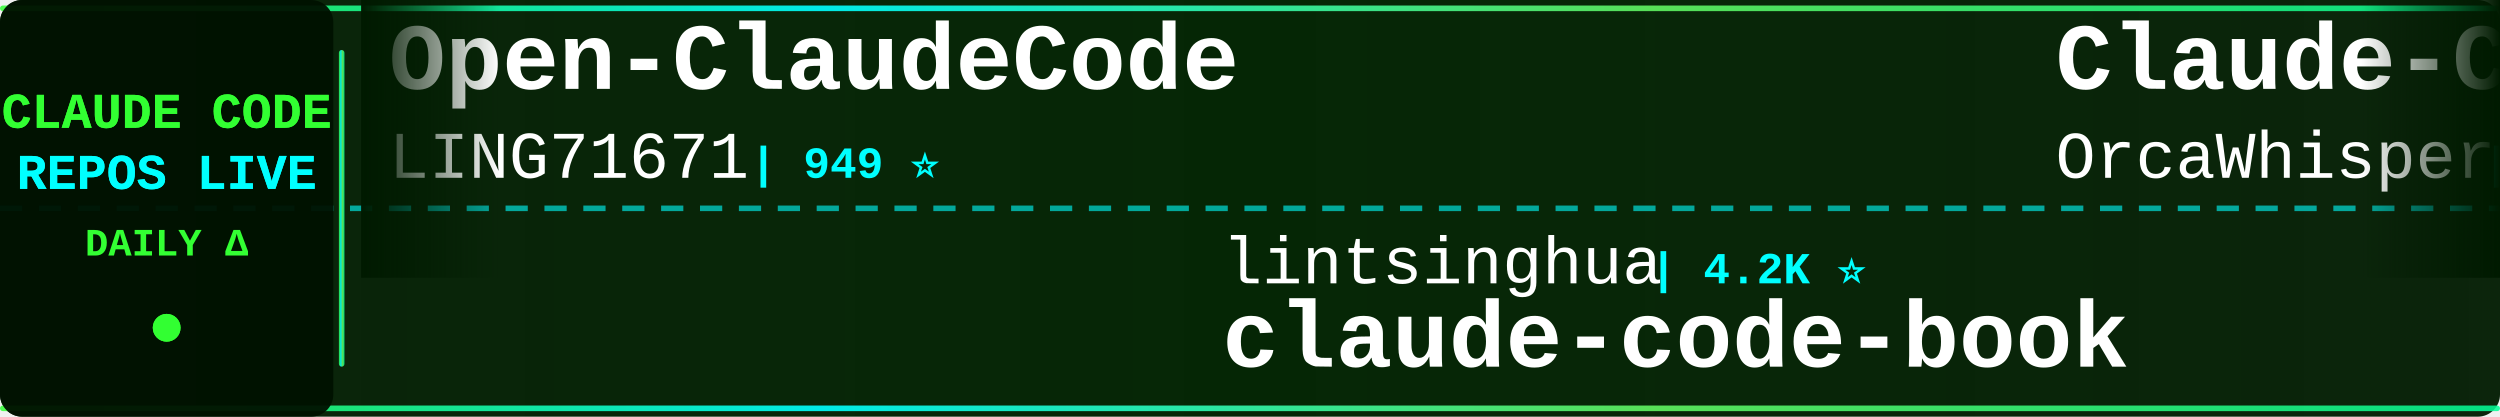
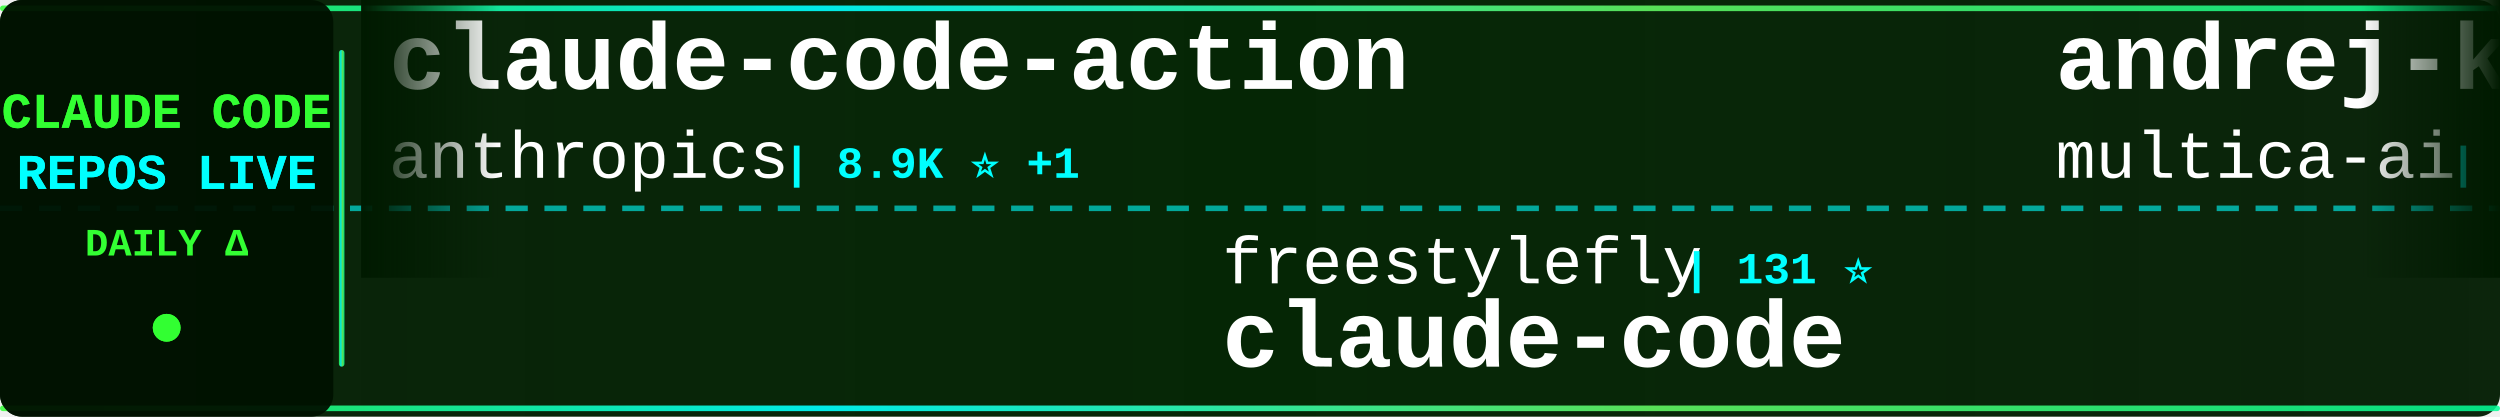
<svg xmlns="http://www.w3.org/2000/svg" width="900" height="150">
  <defs>
    <linearGradient id="tickerBg" x1="0%" y1="0%" x2="100%" y2="0%">
      <stop offset="0%" style="stop-color:#001a00;stop-opacity:0.95" />
      <stop offset="50%" style="stop-color:#002200;stop-opacity:0.98" />
      <stop offset="100%" style="stop-color:#001a00;stop-opacity:0.95" />
    </linearGradient>
    <linearGradient id="borderGrad" x1="0%" y1="0%" x2="100%" y2="0%">
      <stop offset="0%" style="stop-color:#33ff33;stop-opacity:0.85">
        <animate attributeName="stop-opacity" values="0.85;1;0.85" dur="2s" repeatCount="indefinite" />
      </stop>
      <stop offset="33%" style="stop-color:#00ffff;stop-opacity:0.9">
        <animate attributeName="stop-opacity" values="0.9;1;0.9" dur="2.2s" repeatCount="indefinite" />
      </stop>
      <stop offset="66%" style="stop-color:#66ff66;stop-opacity:0.85">
        <animate attributeName="stop-opacity" values="0.85;1;0.85" dur="1.8s" repeatCount="indefinite" />
      </stop>
      <stop offset="100%" style="stop-color:#00ff99;stop-opacity:0.85">
        <animate attributeName="stop-opacity" values="0.85;1;0.85" dur="2s" repeatCount="indefinite" />
      </stop>
    </linearGradient>
    <filter id="textGlow">
      <feGaussianBlur stdDeviation="0.1" result="coloredBlur" />
      <feMerge>
        <feMergeNode in="coloredBlur" />
        <feMergeNode in="SourceGraphic" />
      </feMerge>
    </filter>
    <filter id="metricGlow">
      <feGaussianBlur stdDeviation="0.2" result="coloredBlur" />
      <feMerge>
        <feMergeNode in="coloredBlur" />
        <feMergeNode in="SourceGraphic" />
      </feMerge>
    </filter>
    <linearGradient id="leftFade" x1="0%" y1="0%" x2="100%" y2="0%">
      <stop offset="0%" style="stop-color:#001a00;stop-opacity:1" />
      <stop offset="100%" style="stop-color:#001a00;stop-opacity:0" />
    </linearGradient>
    <linearGradient id="rightFade" x1="0%" y1="0%" x2="100%" y2="0%">
      <stop offset="0%" style="stop-color:#001a00;stop-opacity:0" />
      <stop offset="100%" style="stop-color:#001a00;stop-opacity:1" />
    </linearGradient>
  </defs>
  <rect width="900" height="150" fill="url(#tickerBg)" rx="8" />
  <rect x="0" y="2" width="900" height="2" fill="url(#borderGrad)" rx="1" />
  <rect x="0" y="146" width="900" height="2" fill="url(#borderGrad)" rx="1" />
  <line x1="0" y1="75" x2="900" y2="75" stroke="#00ffff" stroke-width="2" stroke-dasharray="8 6" opacity="0.6" />
  <rect x="0" y="0" width="120" height="150" fill="#001100" opacity="0.95" rx="8" />
  <text x="60" y="46" font-family="'Courier New', monospace" font-size="18" font-weight="bold" fill="#33ff33" text-anchor="middle" filter="url(#textGlow)">
    CLAUDE CODE
  </text>
  <text x="60" y="68" font-family="'Courier New', monospace" font-size="18" font-weight="bold" fill="#00ffff" text-anchor="middle" filter="url(#textGlow)">
    REPOS LIVE
  </text>
  <text x="60" y="92" font-family="'Courier New', monospace" font-size="14" font-weight="bold" fill="#33ff33" text-anchor="middle">
    DAILY Δ
  </text>
  <circle cx="60" cy="118" r="5" fill="#33ff33" filter="url(#metricGlow)">
    <animate attributeName="r" values="4;6;4" dur="1.5s" repeatCount="indefinite" />
    <animate attributeName="opacity" values="0.6;1;0.6" dur="1.5s" repeatCount="indefinite" />
  </circle>
  <rect x="122" y="18" width="2" height="114" fill="url(#borderGrad)" rx="1" />
  <clipPath id="tickerClip">
    <rect x="130" y="0" width="770" height="150" />
  </clipPath>
  <g clip-path="url(#tickerClip)">
    <g id="tickerItems">
      <animateTransform attributeName="transform" attributeType="XML" type="translate" from="0 0" to="-3000 0" dur="54s" repeatCount="indefinite" />
      <g transform="translate(0, 0)">
-         <text x="140" y="32" font-family="'Courier New', monospace" font-size="34" font-weight="bold" fill="#ffffff">Open-ClaudeCode</text>
-         <text x="140" y="64" font-family="'Courier New', monospace" font-size="24" font-weight="normal" fill="#ffffff" opacity="1.0">LING71671</text>
-         <text x="270" y="64" font-family="'Courier New', monospace" font-size="16" font-weight="bold" fill="#00ffff"> | 949 ⭐</text>
+         <text x="140" y="32" font-family="'Courier New', monospace" font-size="34" font-weight="bold" fill="#ffffff">claude-code-action</text>
+         <text x="140" y="64" font-family="'Courier New', monospace" font-size="24" font-weight="normal" fill="#ffffff" opacity="1.0">anthropics</text>
+         <text x="282" y="64" font-family="'Courier New', monospace" font-size="16" font-weight="bold" fill="#00ffff"> | 8.9K ⭐ +1</text>
      </g>
      <g transform="translate(300, 0)">
-         <text x="140" y="102" font-family="'Courier New', monospace" font-size="24" font-weight="normal" fill="#ffffff" opacity="1.0">lintsinghua</text>
-         <text x="294" y="102" font-family="'Courier New', monospace" font-size="16" font-weight="bold" fill="#00ffff"> | 4.2K ⭐</text>
-         <text x="140" y="132" font-family="'Courier New', monospace" font-size="34" font-weight="bold" fill="#ffffff">claude-code-book</text>
+         <text x="140" y="102" font-family="'Courier New', monospace" font-size="24" font-weight="normal" fill="#ffffff" opacity="1.0">freestylefly</text>
+         <text x="306" y="102" font-family="'Courier New', monospace" font-size="16" font-weight="bold" fill="#00ffff"> | 131 ⭐</text>
+         <text x="140" y="132" font-family="'Courier New', monospace" font-size="34" font-weight="bold" fill="#ffffff">claude-code</text>
      </g>
      <g transform="translate(600, 0)">
-         <text x="140" y="32" font-family="'Courier New', monospace" font-size="34" font-weight="bold" fill="#ffffff">Claude-Code</text>
-         <text x="140" y="64" font-family="'Courier New', monospace" font-size="24" font-weight="normal" fill="#ffffff" opacity="1.0">OrcaWhisper</text>
-         <text x="294" y="64" font-family="'Courier New', monospace" font-size="16" font-weight="bold" fill="#00ffff"> | 96 ⭐</text>
+         <text x="140" y="32" font-family="'Courier New', monospace" font-size="34" font-weight="bold" fill="#ffffff">andrej-karpathy-skills</text>
+         <text x="140" y="64" font-family="'Courier New', monospace" font-size="24" font-weight="normal" fill="#ffffff" opacity="1.0">multica-ai</text>
+         <text x="282" y="64" font-family="'Courier New', monospace" font-size="16" font-weight="bold" fill="#00ffff"> | 213.0K ⭐ +51</text>
      </g>
      <g transform="translate(900, 0)">
-         <text x="140" y="102" font-family="'Courier New', monospace" font-size="24" font-weight="normal" fill="#ffffff" opacity="1.0">xu-xiang</text>
-         <text x="258" y="102" font-family="'Courier New', monospace" font-size="16" font-weight="bold" fill="#00ffff"> | 1.9K ⭐</text>
-         <text x="140" y="132" font-family="'Courier New', monospace" font-size="34" font-weight="bold" fill="#ffffff">everything-claude-code-z...</text>
+         <text x="140" y="102" font-family="'Courier New', monospace" font-size="24" font-weight="normal" fill="#ffffff" opacity="1.0">digitalsamba</text>
+         <text x="306" y="102" font-family="'Courier New', monospace" font-size="16" font-weight="bold" fill="#00ffff"> | 2.1K ⭐ +1</text>
+         <text x="140" y="132" font-family="'Courier New', monospace" font-size="34" font-weight="bold" fill="#ffffff">claude-code-video-toolki...</text>
      </g>
      <g transform="translate(1200, 0)">
-         <text x="140" y="32" font-family="'Courier New', monospace" font-size="34" font-weight="bold" fill="#ffffff">Auto-claude-code-researc...</text>
-         <text x="140" y="64" font-family="'Courier New', monospace" font-size="24" font-weight="normal" fill="#ffffff" opacity="1.0">wanshuiyin</text>
-         <text x="282" y="64" font-family="'Courier New', monospace" font-size="16" font-weight="bold" fill="#00ffff"> | 16.1K ⭐</text>
+         <text x="140" y="32" font-family="'Courier New', monospace" font-size="34" font-weight="bold" fill="#ffffff">claude-code-guide</text>
+         <text x="140" y="64" font-family="'Courier New', monospace" font-size="24" font-weight="normal" fill="#ffffff" opacity="1.0">Cranot</text>
+         <text x="234" y="64" font-family="'Courier New', monospace" font-size="16" font-weight="bold" fill="#00ffff"> | 2.9K ⭐</text>
      </g>
      <g transform="translate(1500, 0)">
-         <text x="140" y="102" font-family="'Courier New', monospace" font-size="24" font-weight="normal" fill="#ffffff" opacity="1.0">jarmuine</text>
-         <text x="258" y="102" font-family="'Courier New', monospace" font-size="16" font-weight="bold" fill="#00ffff"> | 2.3K ⭐</text>
+         <text x="140" y="102" font-family="'Courier New', monospace" font-size="24" font-weight="normal" fill="#ffffff" opacity="1.0">Onewon</text>
+         <text x="234" y="102" font-family="'Courier New', monospace" font-size="16" font-weight="bold" fill="#00ffff"> | 181 ⭐</text>
        <text x="140" y="132" font-family="'Courier New', monospace" font-size="34" font-weight="bold" fill="#ffffff">claude-code</text>
      </g>
      <g transform="translate(1800, 0)">
-         <text x="140" y="32" font-family="'Courier New', monospace" font-size="34" font-weight="bold" fill="#ffffff">claude-code-tudou</text>
-         <text x="140" y="64" font-family="'Courier New', monospace" font-size="24" font-weight="normal" fill="#ffffff" opacity="1.0">AICoderTudou</text>
-         <text x="306" y="64" font-family="'Courier New', monospace" font-size="16" font-weight="bold" fill="#00ffff"> | 494 ⭐</text>
+         <text x="140" y="32" font-family="'Courier New', monospace" font-size="34" font-weight="bold" fill="#ffffff">ClaudeCode-Portable</text>
+         <text x="140" y="64" font-family="'Courier New', monospace" font-size="24" font-weight="normal" fill="#ffffff" opacity="1.0">techjarves</text>
+         <text x="282" y="64" font-family="'Courier New', monospace" font-size="16" font-weight="bold" fill="#00ffff"> | 1.5K ⭐ +1</text>
      </g>
      <g transform="translate(2100, 0)">
-         <text x="140" y="102" font-family="'Courier New', monospace" font-size="24" font-weight="normal" fill="#ffffff" opacity="1.0">shareAI-lab</text>
-         <text x="294" y="102" font-family="'Courier New', monospace" font-size="16" font-weight="bold" fill="#00ffff"> | 76.8K ⭐ +7</text>
-         <text x="140" y="132" font-family="'Courier New', monospace" font-size="34" font-weight="bold" fill="#ffffff">learn-claude-code</text>
+         <text x="140" y="102" font-family="'Courier New', monospace" font-size="24" font-weight="normal" fill="#ffffff" opacity="1.0">VineeTagarwaL-code</text>
+         <text x="378" y="102" font-family="'Courier New', monospace" font-size="16" font-weight="bold" fill="#00ffff"> | 274 ⭐</text>
+         <text x="140" y="132" font-family="'Courier New', monospace" font-size="34" font-weight="bold" fill="#ffffff">claude-code</text>
      </g>
      <g transform="translate(2400, 0)">
-         <text x="140" y="32" font-family="'Courier New', monospace" font-size="34" font-weight="bold" fill="#ffffff">claude-code</text>
-         <text x="140" y="64" font-family="'Courier New', monospace" font-size="24" font-weight="normal" fill="#ffffff" opacity="1.0">anthropics</text>
-         <text x="282" y="64" font-family="'Courier New', monospace" font-size="16" font-weight="bold" fill="#00ffff"> | 145.0K ⭐ +26</text>
+         <text x="140" y="32" font-family="'Courier New', monospace" font-size="34" font-weight="bold" fill="#ffffff">claude_codex_bridge</text>
+         <text x="140" y="64" font-family="'Courier New', monospace" font-size="24" font-weight="normal" fill="#ffffff" opacity="1.0">SeemSeam</text>
+         <text x="258" y="64" font-family="'Courier New', monospace" font-size="16" font-weight="bold" fill="#00ffff"> | 3.5K ⭐ +2</text>
      </g>
      <g transform="translate(2700, 0)">
-         <text x="140" y="102" font-family="'Courier New', monospace" font-size="24" font-weight="normal" fill="#ffffff" opacity="1.0">isboyjc</text>
-         <text x="246" y="102" font-family="'Courier New', monospace" font-size="16" font-weight="bold" fill="#00ffff"> | 162 ⭐</text>
+         <text x="140" y="102" font-family="'Courier New', monospace" font-size="24" font-weight="normal" fill="#ffffff" opacity="1.0">frankbria</text>
+         <text x="270" y="102" font-family="'Courier New', monospace" font-size="16" font-weight="bold" fill="#00ffff"> | 9.6K ⭐</text>
+         <text x="140" y="132" font-family="'Courier New', monospace" font-size="34" font-weight="bold" fill="#ffffff">ralph-claude-code</text>
+       </g>
+       <g transform="translate(3000, 0)">
+         <text x="140" y="32" font-family="'Courier New', monospace" font-size="34" font-weight="bold" fill="#ffffff">claude-code-action</text>
+         <text x="140" y="64" font-family="'Courier New', monospace" font-size="24" font-weight="normal" fill="#ffffff" opacity="1.0">anthropics</text>
+         <text x="282" y="64" font-family="'Courier New', monospace" font-size="16" font-weight="bold" fill="#00ffff"> | 8.9K ⭐ +1</text>
+       </g>
+       <g transform="translate(3300, 0)">
+         <text x="140" y="102" font-family="'Courier New', monospace" font-size="24" font-weight="normal" fill="#ffffff" opacity="1.0">freestylefly</text>
+         <text x="306" y="102" font-family="'Courier New', monospace" font-size="16" font-weight="bold" fill="#00ffff"> | 131 ⭐</text>
        <text x="140" y="132" font-family="'Courier New', monospace" font-size="34" font-weight="bold" fill="#ffffff">claude-code</text>
      </g>
-       <g transform="translate(3000, 0)">
-         <text x="140" y="32" font-family="'Courier New', monospace" font-size="34" font-weight="bold" fill="#ffffff">Open-ClaudeCode</text>
-         <text x="140" y="64" font-family="'Courier New', monospace" font-size="24" font-weight="normal" fill="#ffffff" opacity="1.0">LING71671</text>
-         <text x="270" y="64" font-family="'Courier New', monospace" font-size="16" font-weight="bold" fill="#00ffff"> | 949 ⭐</text>
-       </g>
-       <g transform="translate(3300, 0)">
-         <text x="140" y="102" font-family="'Courier New', monospace" font-size="24" font-weight="normal" fill="#ffffff" opacity="1.0">lintsinghua</text>
-         <text x="294" y="102" font-family="'Courier New', monospace" font-size="16" font-weight="bold" fill="#00ffff"> | 4.2K ⭐</text>
-         <text x="140" y="132" font-family="'Courier New', monospace" font-size="34" font-weight="bold" fill="#ffffff">claude-code-book</text>
-       </g>
      <g transform="translate(3600, 0)">
-         <text x="140" y="32" font-family="'Courier New', monospace" font-size="34" font-weight="bold" fill="#ffffff">Claude-Code</text>
-         <text x="140" y="64" font-family="'Courier New', monospace" font-size="24" font-weight="normal" fill="#ffffff" opacity="1.0">OrcaWhisper</text>
-         <text x="294" y="64" font-family="'Courier New', monospace" font-size="16" font-weight="bold" fill="#00ffff"> | 96 ⭐</text>
+         <text x="140" y="32" font-family="'Courier New', monospace" font-size="34" font-weight="bold" fill="#ffffff">andrej-karpathy-skills</text>
+         <text x="140" y="64" font-family="'Courier New', monospace" font-size="24" font-weight="normal" fill="#ffffff" opacity="1.0">multica-ai</text>
+         <text x="282" y="64" font-family="'Courier New', monospace" font-size="16" font-weight="bold" fill="#00ffff"> | 213.0K ⭐ +51</text>
      </g>
      <g transform="translate(3900, 0)">
-         <text x="140" y="102" font-family="'Courier New', monospace" font-size="24" font-weight="normal" fill="#ffffff" opacity="1.0">xu-xiang</text>
-         <text x="258" y="102" font-family="'Courier New', monospace" font-size="16" font-weight="bold" fill="#00ffff"> | 1.9K ⭐</text>
-         <text x="140" y="132" font-family="'Courier New', monospace" font-size="34" font-weight="bold" fill="#ffffff">everything-claude-code-z...</text>
+         <text x="140" y="102" font-family="'Courier New', monospace" font-size="24" font-weight="normal" fill="#ffffff" opacity="1.0">digitalsamba</text>
+         <text x="306" y="102" font-family="'Courier New', monospace" font-size="16" font-weight="bold" fill="#00ffff"> | 2.1K ⭐ +1</text>
+         <text x="140" y="132" font-family="'Courier New', monospace" font-size="34" font-weight="bold" fill="#ffffff">claude-code-video-toolki...</text>
      </g>
    </g>
  </g>
  <rect x="130" y="0" width="50" height="100" fill="url(#leftFade)" />
  <rect x="850" y="0" width="50" height="100" fill="url(#rightFade)" />
</svg>
